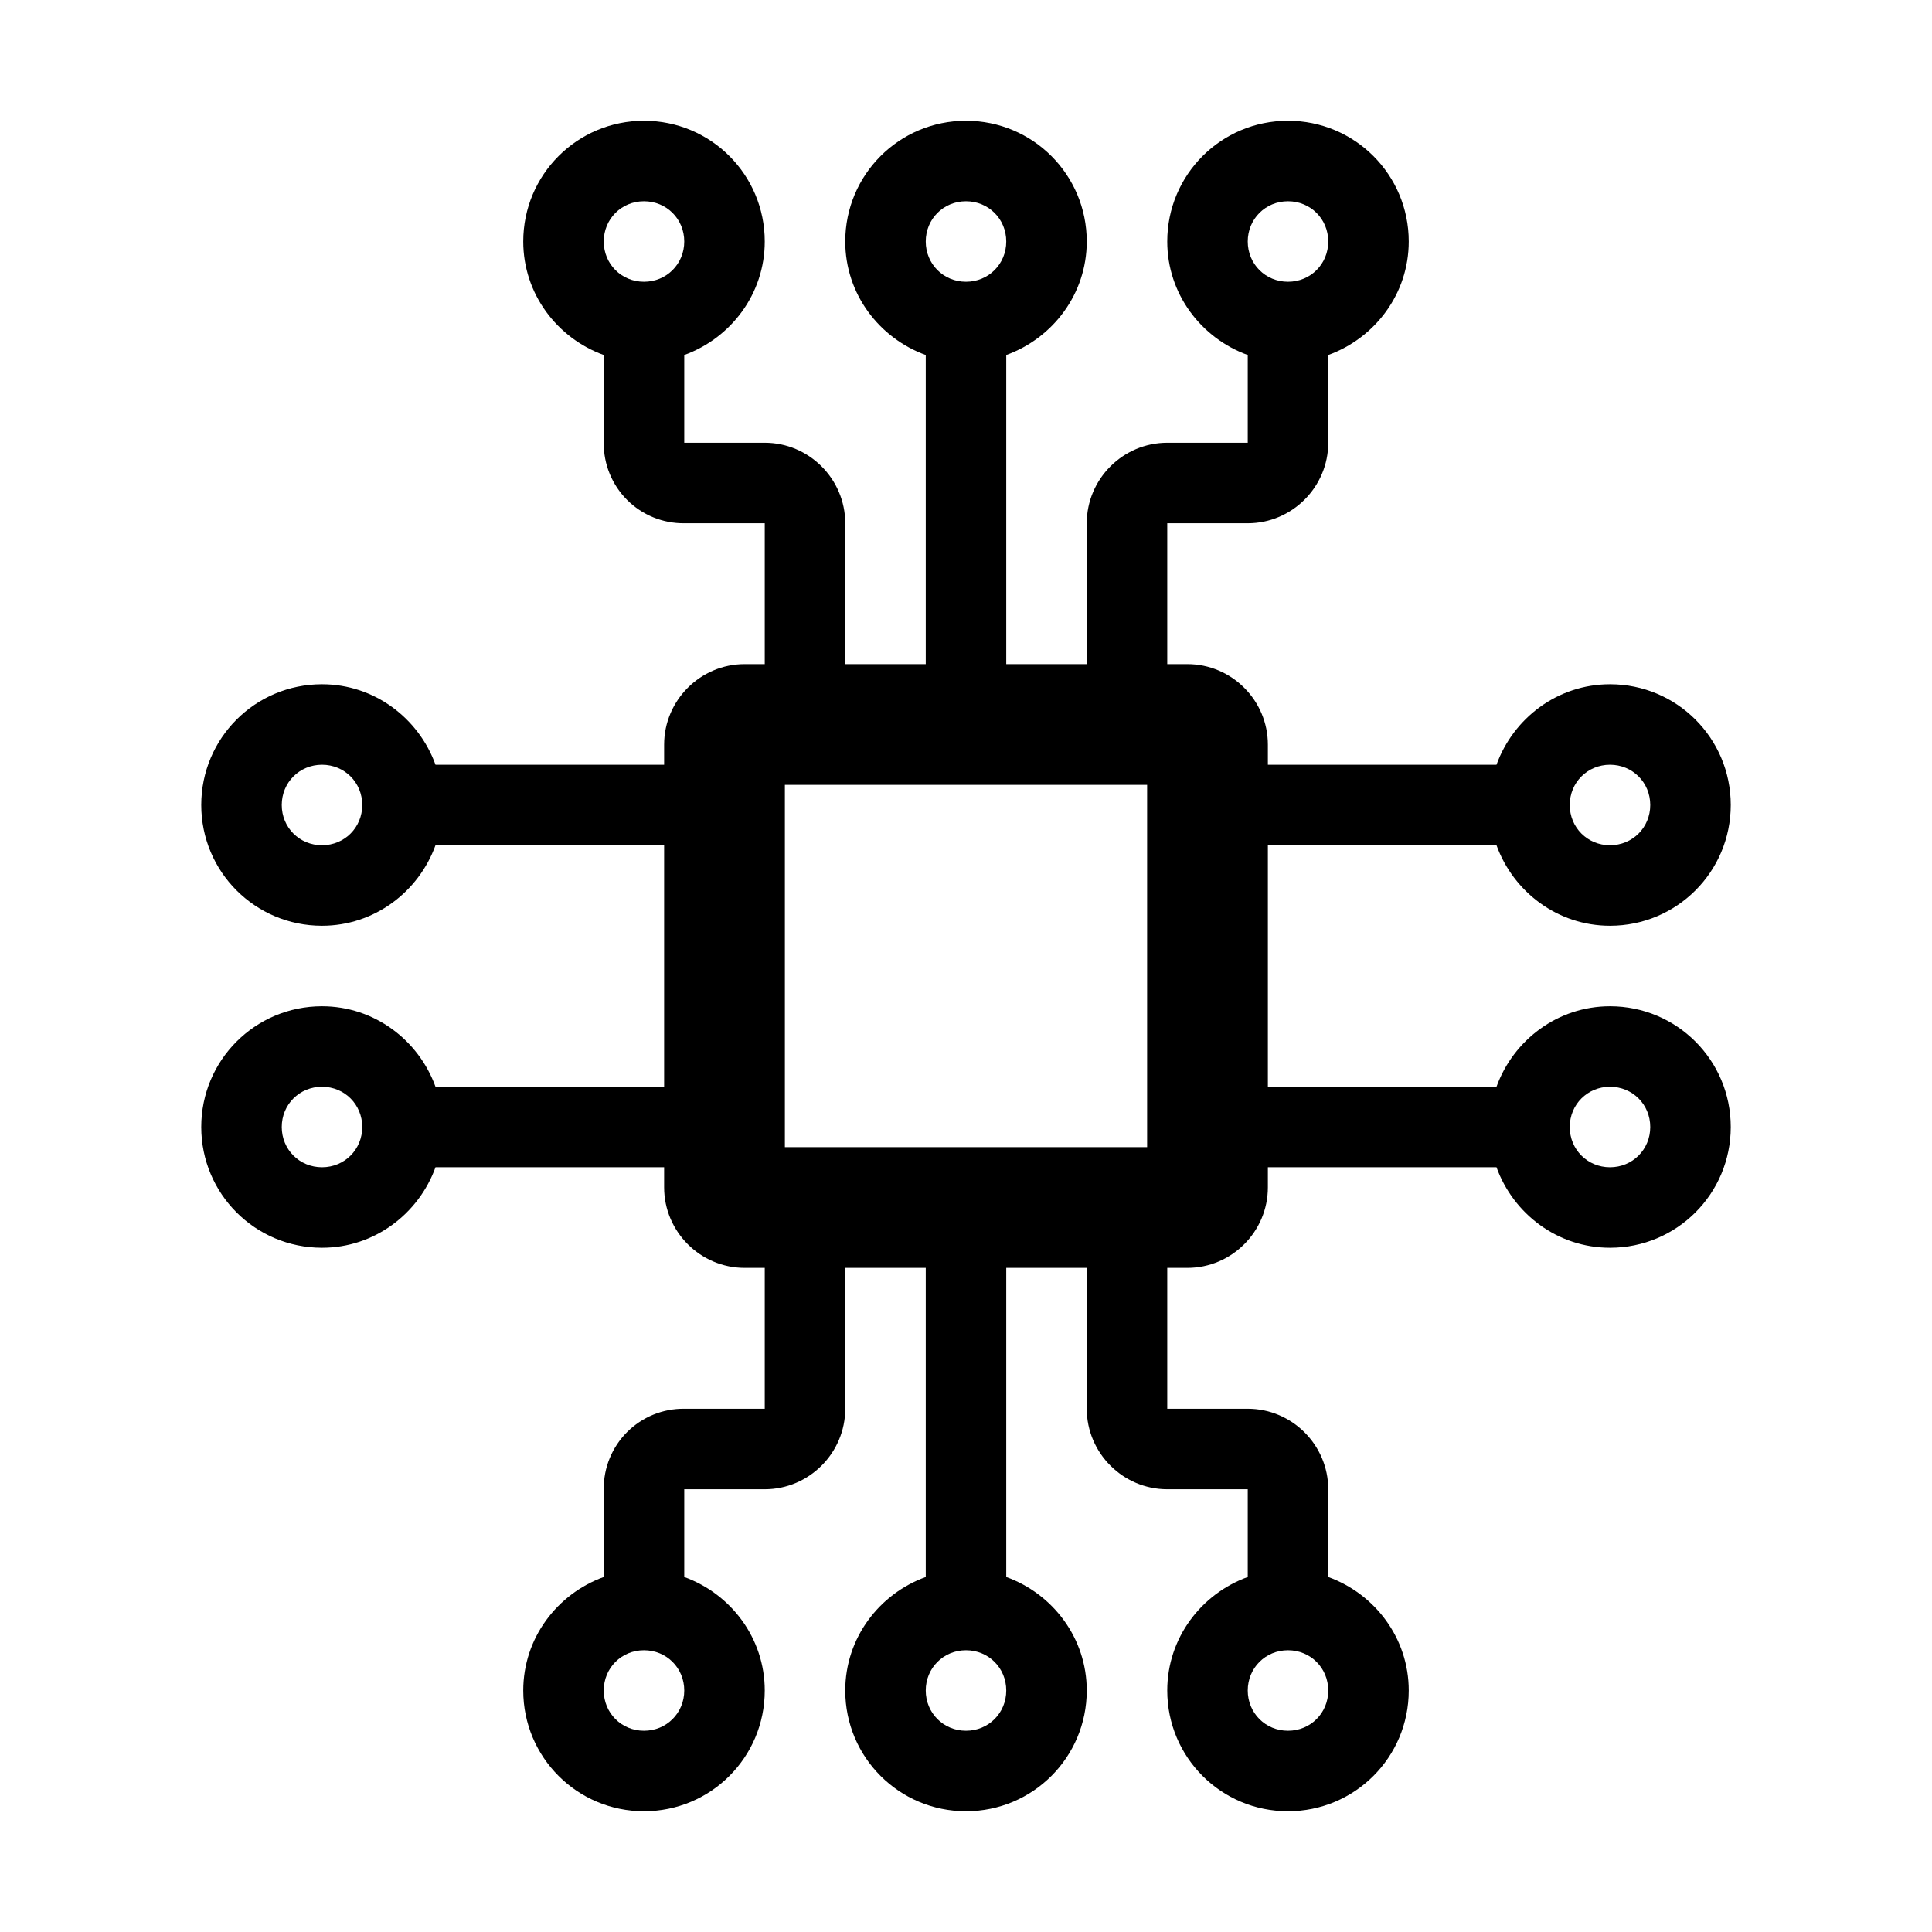
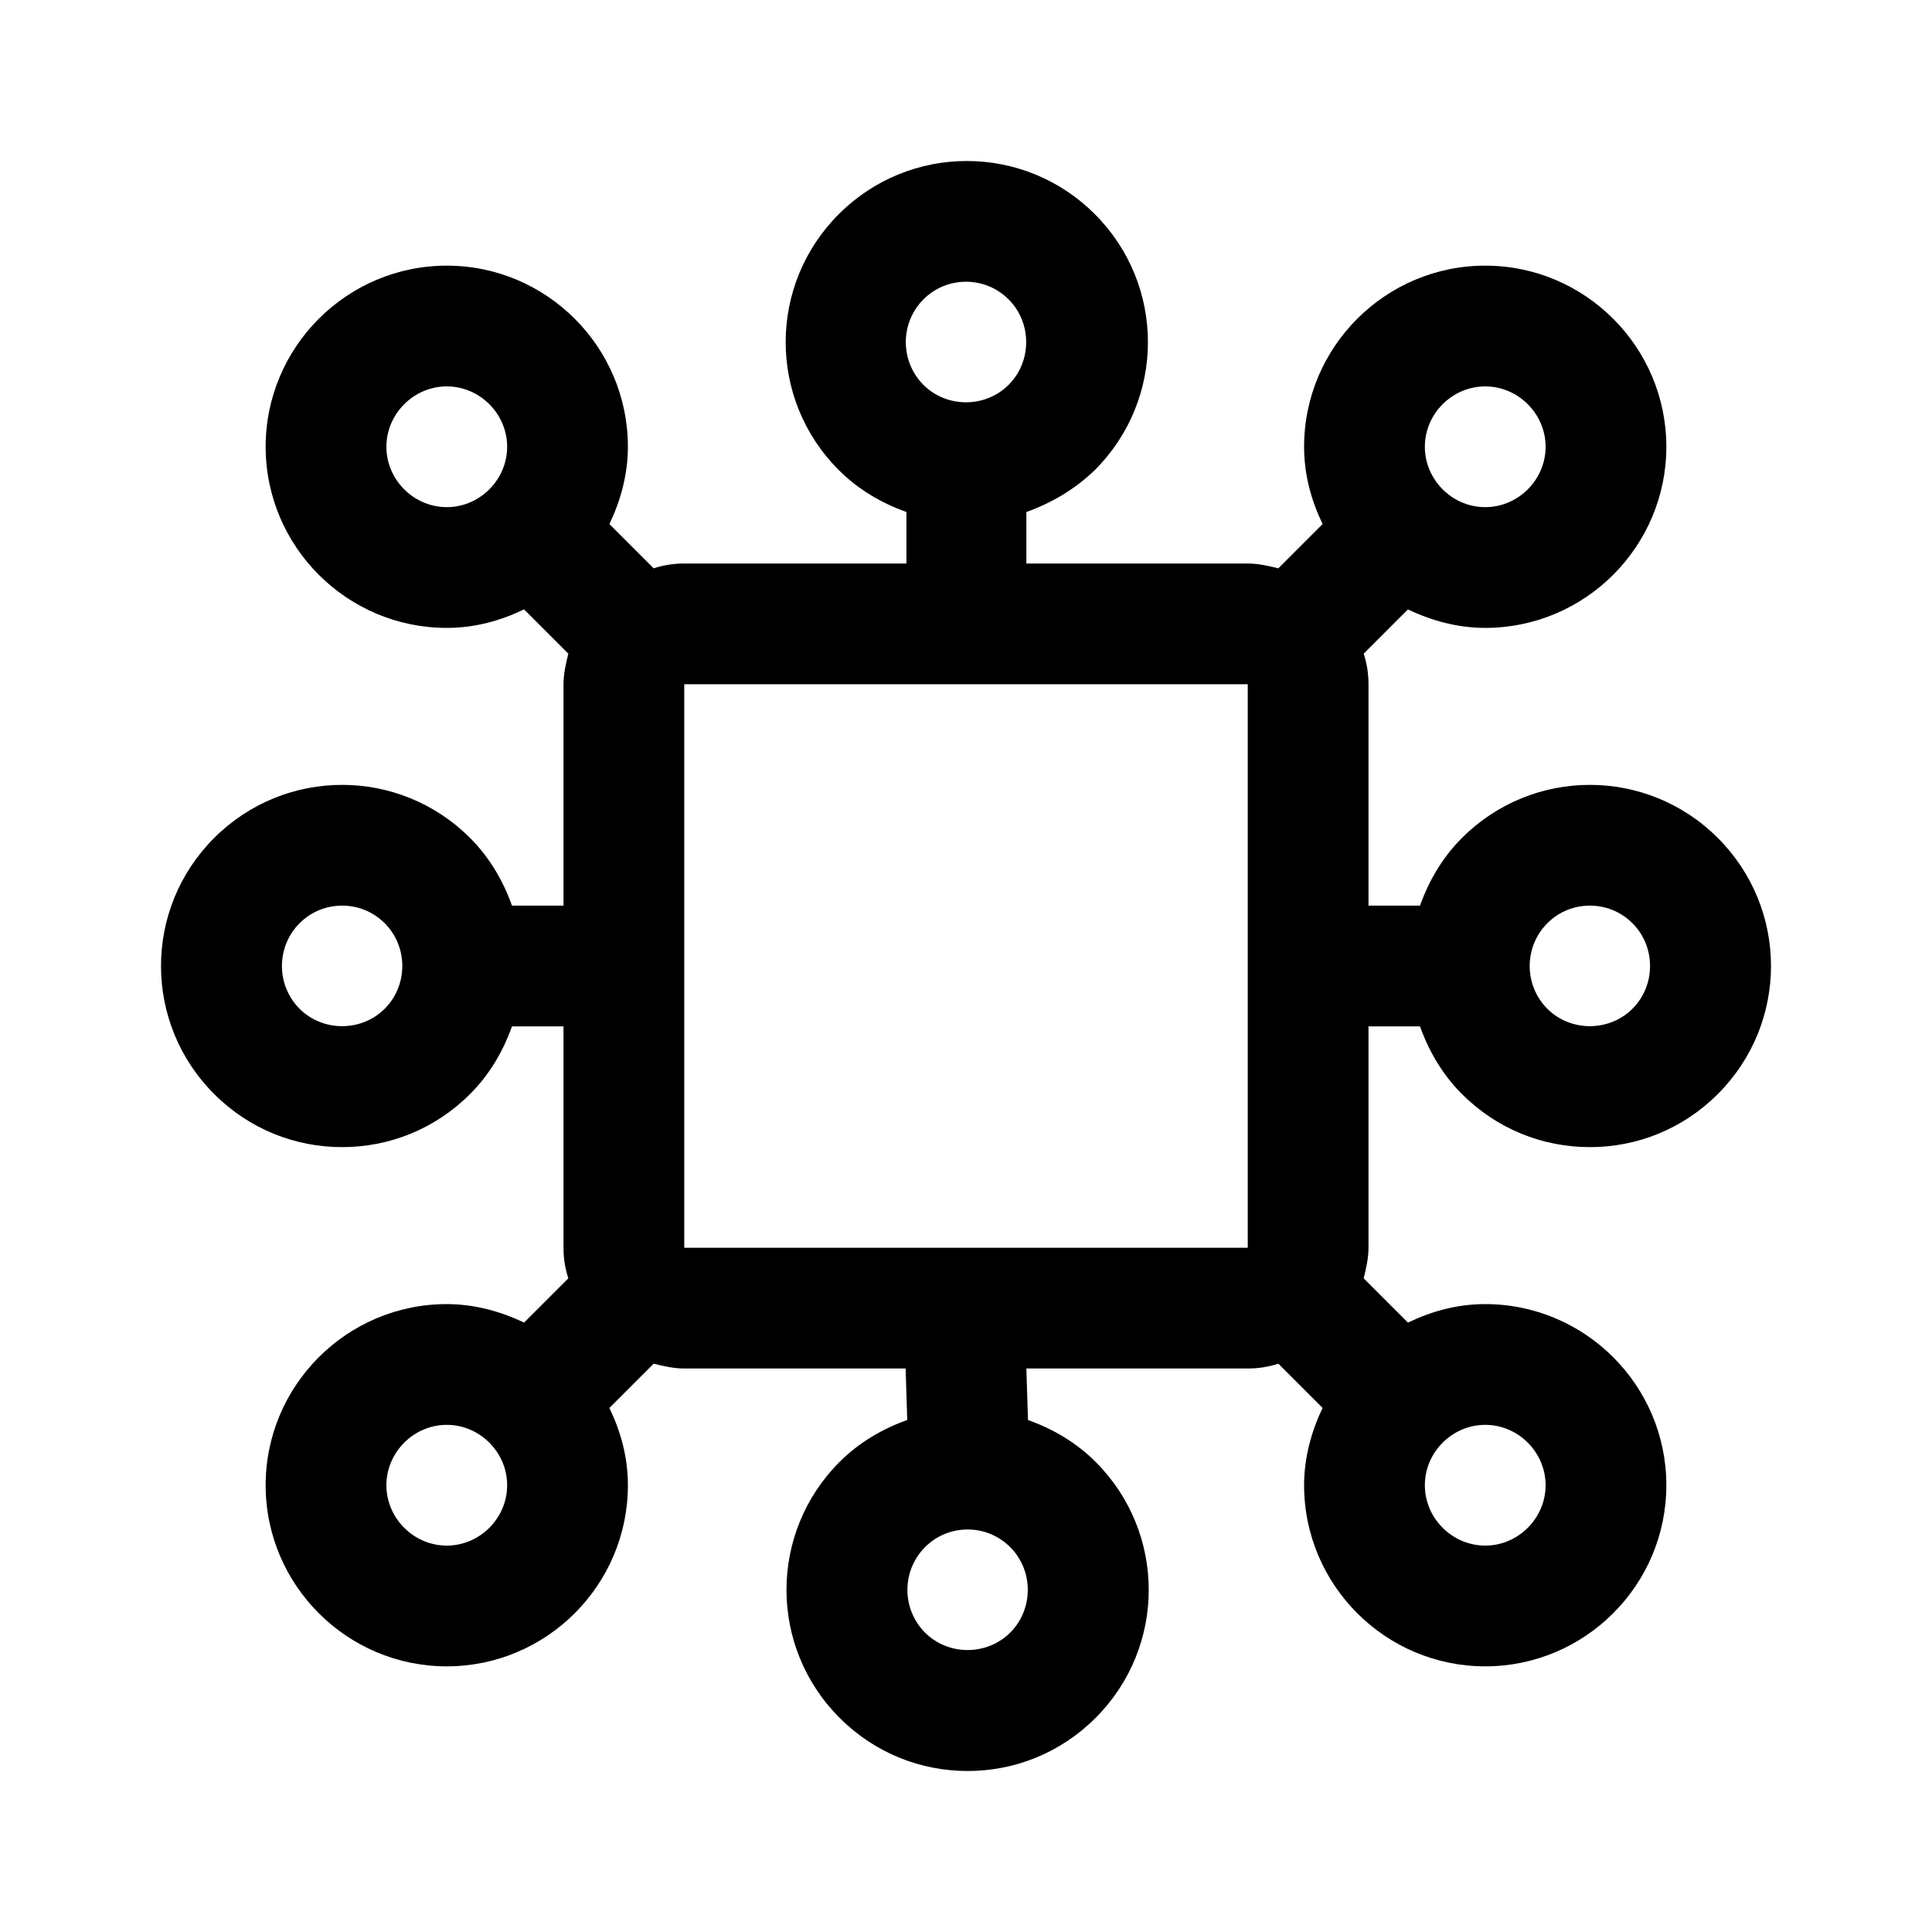
- <svg xmlns="http://www.w3.org/2000/svg" width="24" height="24" fill="currentColor" viewBox="0 0 24 24">
-   <path d="M20 12.5c-.65 0-1.2.42-1.41 1h-2.84v-3h2.84c.21.58.76 1 1.41 1 .83 0 1.5-.67 1.5-1.5s-.67-1.5-1.5-1.5c-.65 0-1.2.42-1.41 1h-2.84v-.25c0-.55-.45-1-1-1h-.25V6.5h1c.55 0 1-.45 1-1V4.41c.58-.21 1-.76 1-1.41 0-.83-.67-1.5-1.5-1.5s-1.5.67-1.5 1.5c0 .65.42 1.2 1 1.41V5.5h-1c-.55 0-1 .45-1 1v1.75h-1V4.41c.58-.21 1-.76 1-1.41 0-.83-.67-1.5-1.5-1.5s-1.5.67-1.5 1.5c0 .65.42 1.2 1 1.41v3.84h-1V6.5c0-.55-.45-1-1-1h-1V4.41c.58-.21 1-.76 1-1.41 0-.83-.67-1.5-1.5-1.5S6.5 2.17 6.5 3c0 .65.42 1.2 1 1.41V5.5a.99.99 0 0 0 1 1h1v1.75h-.25c-.55 0-1 .45-1 1v.25H5.41c-.21-.58-.76-1-1.41-1-.83 0-1.5.67-1.5 1.5s.67 1.5 1.5 1.5c.65 0 1.2-.42 1.41-1h2.84v3H5.41c-.21-.58-.76-1-1.41-1-.83 0-1.5.67-1.5 1.5s.67 1.5 1.5 1.5c.65 0 1.2-.42 1.41-1h2.84v.25c0 .55.45 1 1 1h.25v1.75h-1a.99.99 0 0 0-1 1v1.09c-.58.21-1 .76-1 1.41 0 .83.67 1.5 1.5 1.5s1.5-.67 1.5-1.5c0-.65-.42-1.2-1-1.41V18.5h1c.55 0 1-.45 1-1v-1.75h1v3.84c-.58.21-1 .76-1 1.41 0 .83.67 1.5 1.5 1.5s1.5-.67 1.5-1.5c0-.65-.42-1.2-1-1.41v-3.84h1v1.75c0 .55.45 1 1 1h1v1.09c-.58.21-1 .76-1 1.41 0 .83.67 1.5 1.5 1.5s1.5-.67 1.5-1.5c0-.65-.42-1.2-1-1.41V18.5c0-.55-.45-1-1-1h-1v-1.75h.25c.55 0 1-.45 1-1v-.25h2.84c.21.58.76 1 1.41 1 .83 0 1.5-.67 1.5-1.5s-.67-1.5-1.5-1.5m0-3c.28 0 .5.22.5.5s-.22.5-.5.5-.5-.22-.5-.5.22-.5.5-.5m-4-7c.28 0 .5.22.5.5s-.22.5-.5.5-.5-.22-.5-.5.22-.5.5-.5m-4 0c.28 0 .5.22.5.5s-.22.5-.5.5-.5-.22-.5-.5.22-.5.5-.5m-4 0c.28 0 .5.22.5.5s-.22.5-.5.5-.5-.22-.5-.5.22-.5.5-.5m-4 8c-.28 0-.5-.22-.5-.5s.22-.5.5-.5.5.22.5.5-.22.5-.5.5m0 4c-.28 0-.5-.22-.5-.5s.22-.5.5-.5.5.22.5.5-.22.5-.5.5m4 7c-.28 0-.5-.22-.5-.5s.22-.5.5-.5.5.22.5.5-.22.5-.5.5m4 0c-.28 0-.5-.22-.5-.5s.22-.5.5-.5.5.22.5.5-.22.5-.5.5m4 0c-.28 0-.5-.22-.5-.5s.22-.5.5-.5.5.22.5.5-.22.5-.5.5m-1.75-7.25h-4.5v-4.5h4.5zm5.75.25c-.28 0-.5-.22-.5-.5s.22-.5.5-.5.5.22.5.5-.22.5-.5.5" />
+ <svg xmlns="http://www.w3.org/2000/svg" width="24" height="24" fill="currentColor" class="mi-solid mi-artificial-intelligence" viewBox="0 0 24 24">
+   <path d="M17 12.75h.64c.11.31.28.6.52.84.44.44 1.01.66 1.59.66s1.15-.22 1.59-.66c.88-.88.88-2.3 0-3.18s-2.3-.88-3.18 0c-.24.24-.41.53-.52.84H17V8.5c0-.13-.02-.26-.06-.38l.55-.55c.29.14.62.23.96.23 1.24 0 2.25-1.01 2.25-2.25S19.69 3.3 18.45 3.3 16.2 4.31 16.2 5.55c0 .35.09.67.23.96l-.55.55c-.12-.03-.25-.06-.38-.06h-2.75v-.64c.31-.11.6-.28.85-.52.88-.88.88-2.3 0-3.18s-2.3-.88-3.18 0-.88 2.3 0 3.18c.24.24.53.41.84.52V7H8.5c-.13 0-.26.02-.38.06l-.55-.55c.14-.29.23-.62.23-.96 0-1.24-1.01-2.25-2.25-2.25S3.3 4.31 3.3 5.55 4.31 7.8 5.55 7.8c.35 0 .67-.09.96-.23l.55.55c-.03.12-.06.25-.06.38v2.75h-.64c-.11-.31-.28-.6-.52-.84-.88-.88-2.3-.88-3.18 0s-.88 2.3 0 3.18c.44.44 1.01.66 1.59.66s1.15-.22 1.59-.66c.24-.24.41-.53.52-.84H7v2.75c0 .13.02.26.06.38l-.55.55c-.29-.14-.62-.23-.96-.23-1.24 0-2.25 1.01-2.25 2.25s1.01 2.25 2.25 2.25 2.25-1.01 2.25-2.25c0-.35-.09-.67-.23-.96l.55-.55c.12.03.25.06.38.06h2.75l.02.64c-.31.11-.6.28-.84.52-.88.88-.88 2.3 0 3.18.44.44 1.01.66 1.59.66s1.15-.22 1.59-.66c.88-.88.88-2.3 0-3.18-.24-.24-.53-.41-.84-.52l-.02-.64h2.75c.13 0 .26-.02.38-.06l.55.55c-.14.29-.23.62-.23.96 0 1.24 1.01 2.25 2.25 2.25s2.25-1.01 2.25-2.25-1.01-2.25-2.25-2.25c-.35 0-.67.09-.96.23l-.55-.55c.03-.12.06-.25.06-.38zm2.22-1.28c.15-.15.34-.22.53-.22s.38.07.53.22c.29.29.29.77 0 1.06s-.77.29-1.06 0a.754.754 0 0 1 0-1.06m-7.75-7.75c.15-.15.34-.22.53-.22s.38.07.53.22c.29.29.29.77 0 1.06s-.77.29-1.06 0a.754.754 0 0 1 0-1.06m-6.69 8.81c-.29.29-.77.29-1.06 0a.754.754 0 0 1 0-1.06c.15-.15.34-.22.53-.22s.38.07.53.22c.29.29.29.77 0 1.06m7.77 7.75c-.29.29-.77.29-1.06 0a.754.754 0 0 1 0-1.06c.15-.15.34-.22.53-.22s.38.07.53.22c.29.29.29.77 0 1.06M8.5 8.5h7v7h-7zm9.95-3.7c.41 0 .75.34.75.75s-.34.75-.75.75-.75-.34-.75-.75.34-.75.75-.75M5.55 6.3c-.41 0-.75-.34-.75-.75s.34-.75.75-.75.75.34.75.75-.34.75-.75.75m0 12.9c-.41 0-.75-.34-.75-.75s.34-.75.75-.75.75.34.75.75-.34.75-.75.75m12.9-1.5c.41 0 .75.34.75.75s-.34.75-.75.75-.75-.34-.75-.75.34-.75.75-.75" />
</svg>
